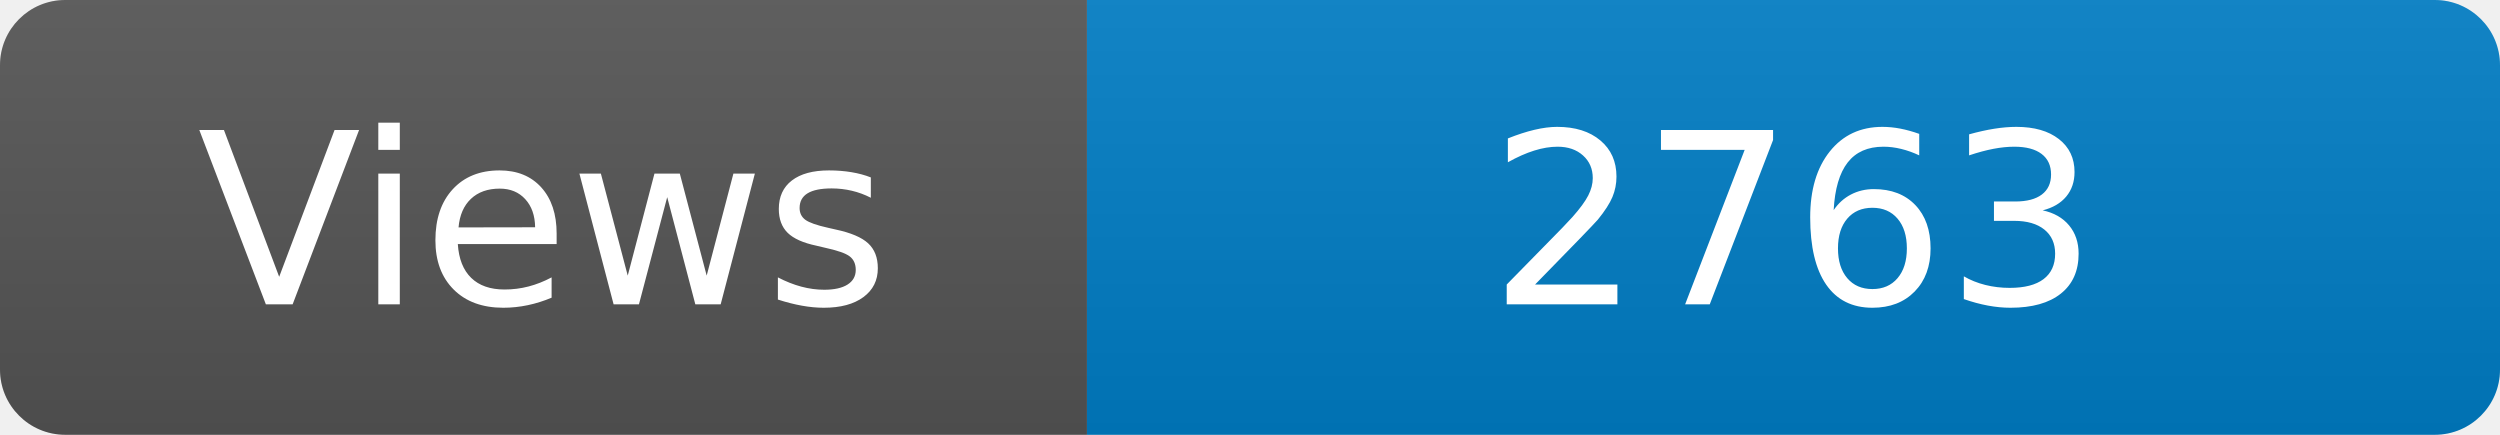
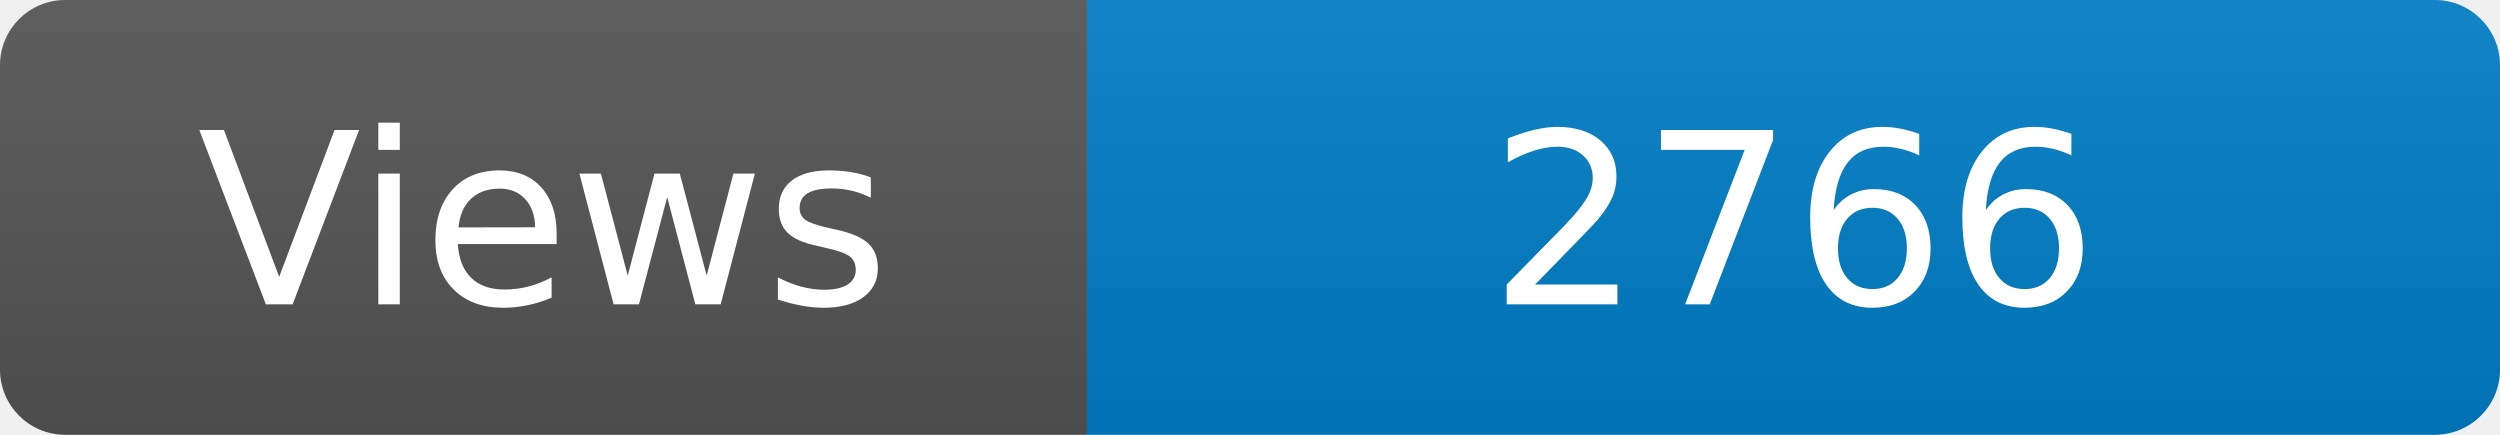
<svg xmlns="http://www.w3.org/2000/svg" width="115" height="20" role="img" aria-label="Maintained?: yes">
  <linearGradient id="s" x2="0" y2="100%">
    <stop offset="0" stop-color="#bbb" stop-opacity=".1" />
    <stop offset="1" stop-opacity=".1" />
  </linearGradient>
  <clipPath id="r">
    <rect width="115" height="20" rx="3" fill="#fff" />
  </clipPath>
  <g clip-path="url(#r)">
    <rect width="50" height="20" fill="#555" />
    <rect x="50" width="160" height="20" fill="#007ec6" />
    <rect width="115" height="20" fill="url(#s)" />
  </g>
  <g fill="#fff" text-anchor="middle" font-family="Verdana,Geneva,DejaVu Sans,sans-serif" font-size="110">
    <text x="250" y="140" transform="scale(.1)" fill="#fff">Views</text>
-     <text x="825" y="140" transform="scale(.1)" fill="#fff">2763</text>
+     <text x="825" y="140" transform="scale(.1)" fill="#fff">2766</text>
  </g>
</svg>
